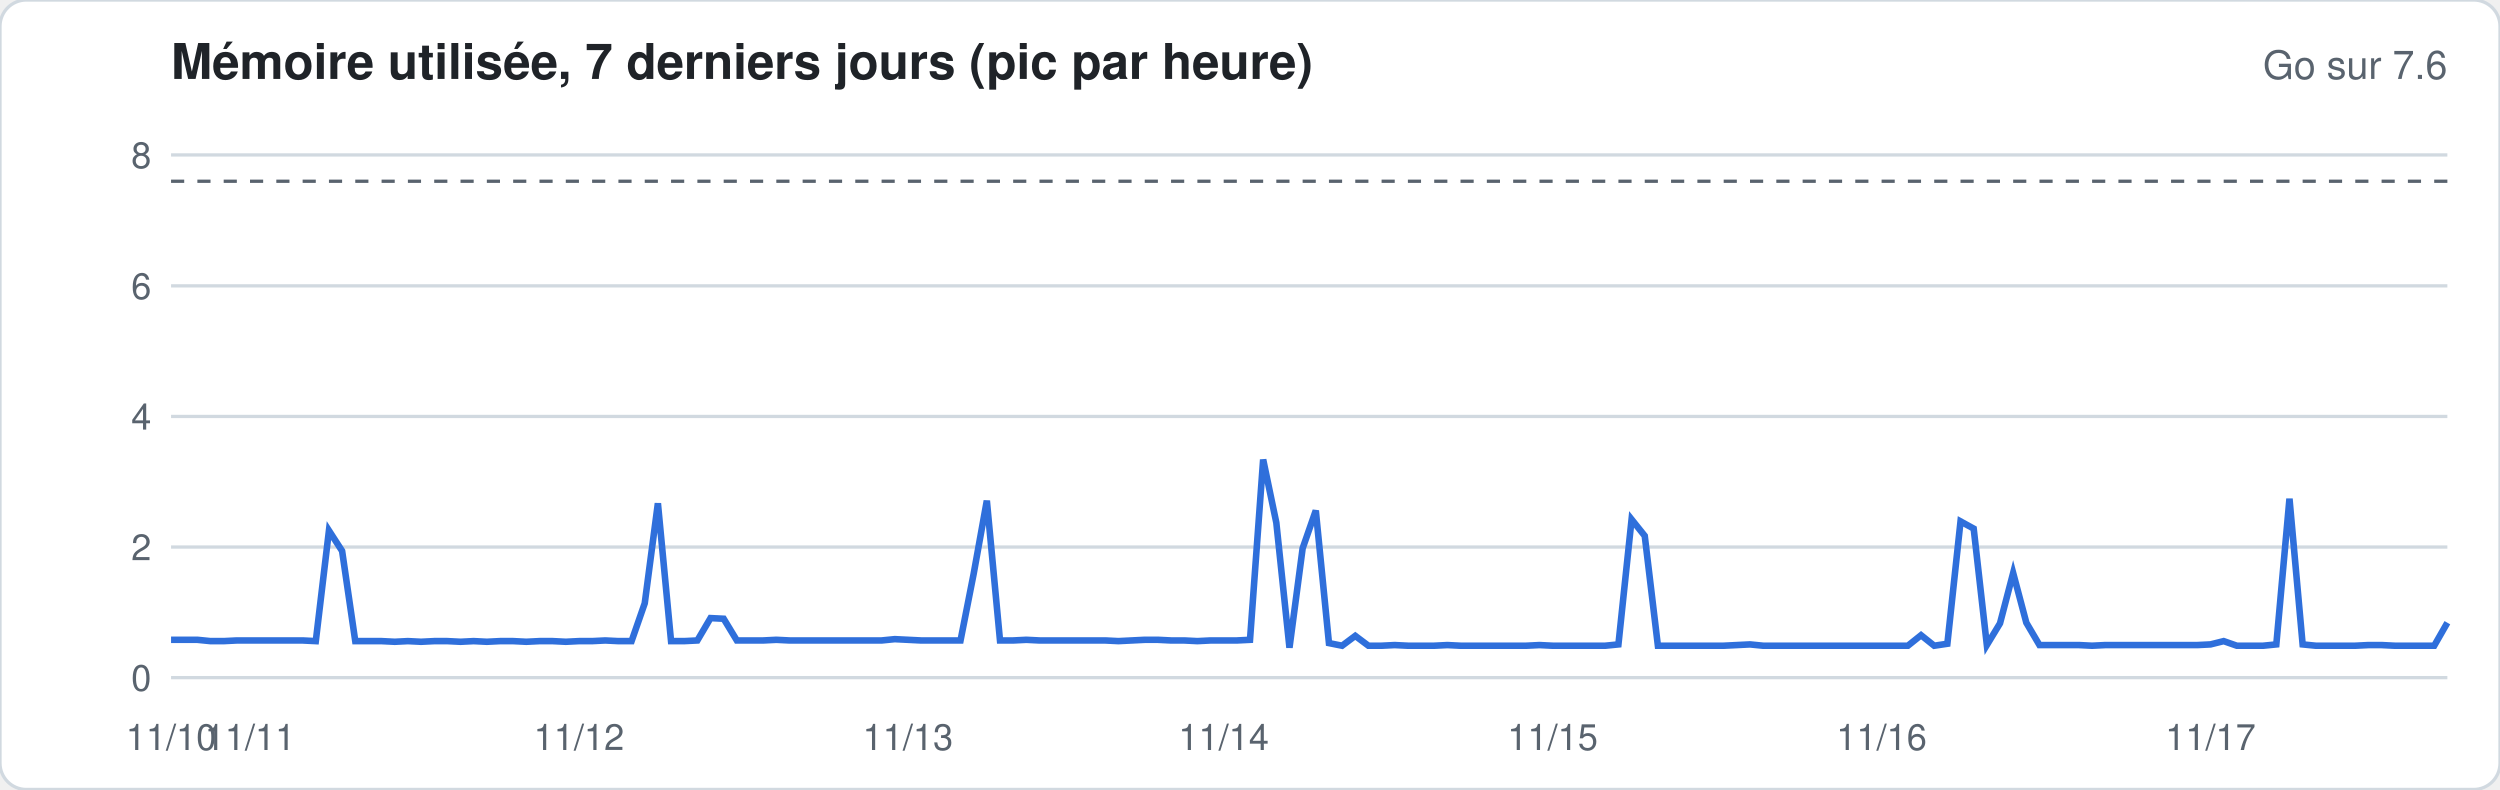
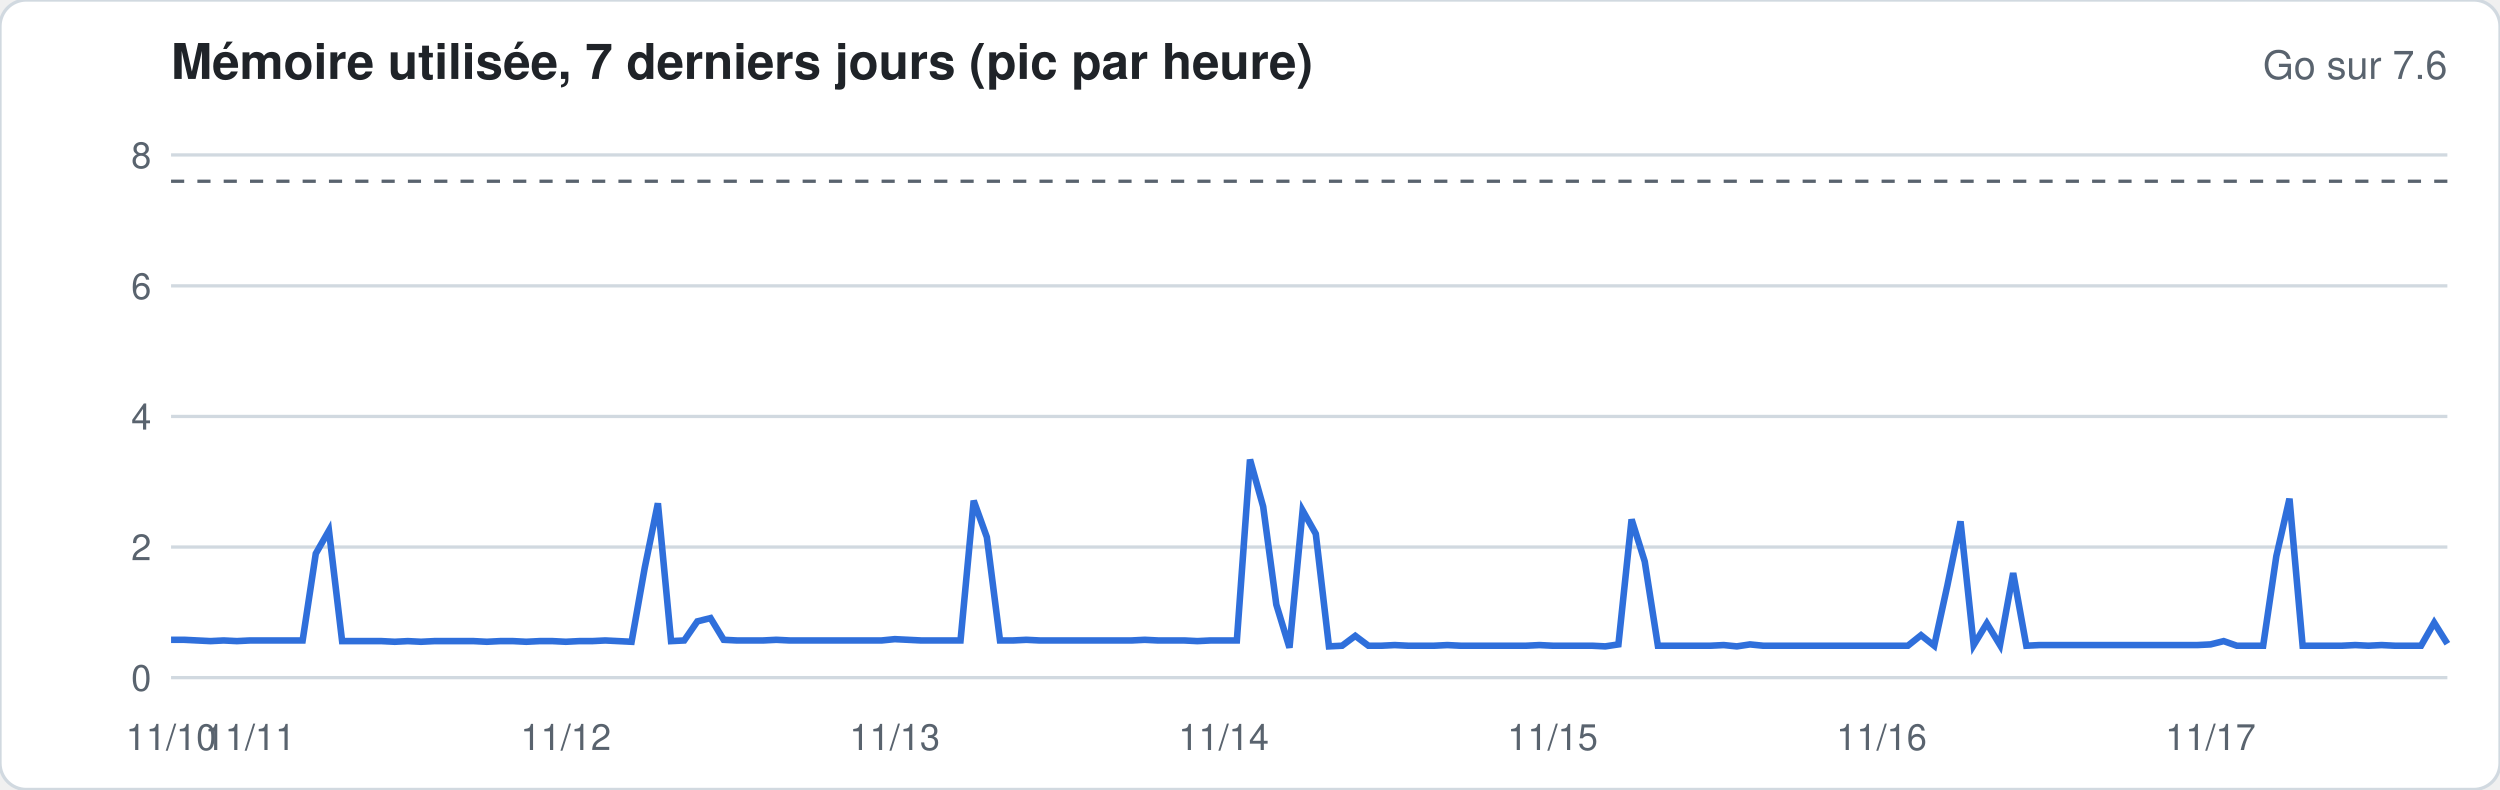
<svg xmlns="http://www.w3.org/2000/svg" width="760" height="240" viewBox="0 0 760 240" font-family="-apple-system,Segoe UI,Helvetica,Arial,sans-serif">
  <rect width="760" height="240" rx="8" fill="#ffffff" stroke="#d1d9e0" />
  <text x="52" y="24" font-size="15" font-weight="600" fill="#1f2328">Mémoire utilisée, 7 derniers jours (pic par heure)</text>
  <text x="744" y="24" font-size="12" fill="#59636e" text-anchor="end">Go sur 7.6</text>
  <line x1="52" x2="744" y1="206.0" y2="206.0" stroke="#d1d9e0" stroke-width="1" />
  <text x="46" y="210.0" font-size="11" fill="#59636e" text-anchor="end">0</text>
  <line x1="52" x2="744" y1="166.3" y2="166.3" stroke="#d1d9e0" stroke-width="1" />
  <text x="46" y="170.3" font-size="11" fill="#59636e" text-anchor="end">2</text>
  <line x1="52" x2="744" y1="126.6" y2="126.6" stroke="#d1d9e0" stroke-width="1" />
  <text x="46" y="130.6" font-size="11" fill="#59636e" text-anchor="end">4</text>
  <line x1="52" x2="744" y1="86.9" y2="86.9" stroke="#d1d9e0" stroke-width="1" />
  <text x="46" y="90.9" font-size="11" fill="#59636e" text-anchor="end">6</text>
  <line x1="52" x2="744" y1="47.1" y2="47.1" stroke="#d1d9e0" stroke-width="1" />
  <text x="46" y="51.1" font-size="11" fill="#59636e" text-anchor="end">8</text>
  <line x1="52" x2="744" y1="55.1" y2="55.1" stroke="#59636e" stroke-dasharray="4 4" />
-   <polyline fill="none" stroke="#2f6fdb" stroke-width="2" points="52.0,194.5 56.0,194.5 60.0,194.5 64.0,194.9 68.0,194.9 72.0,194.7 76.0,194.7 80.0,194.7 84.0,194.7 88.0,194.7 92.0,194.7 96.0,194.9 100.0,161.3 104.0,167.5 108.0,194.9 112.0,194.9 116.0,194.9 120.0,195.1 124.0,194.9 128.0,195.1 132.0,194.9 136.0,194.9 140.0,195.1 144.0,194.9 148.0,195.1 152.0,194.9 156.0,194.9 160.0,195.1 164.0,194.9 168.0,194.9 172.0,195.1 176.0,194.9 180.0,194.9 184.0,194.7 188.0,194.9 192.0,194.9 196.0,183.4 200.0,153.0 204.0,194.9 208.0,194.9 212.0,194.7 216.0,187.9 220.0,188.1 224.0,194.7 228.0,194.7 232.0,194.7 236.0,194.5 240.0,194.7 244.0,194.7 248.0,194.7 252.0,194.7 256.0,194.7 260.0,194.7 264.0,194.7 268.0,194.7 272.0,194.3 276.0,194.5 280.0,194.7 284.0,194.7 288.0,194.7 292.0,194.7 296.0,174.4 300.0,152.2 304.0,194.7 308.0,194.7 312.0,194.5 316.0,194.7 320.0,194.7 324.0,194.7 328.0,194.7 332.0,194.7 336.0,194.7 340.0,194.9 344.0,194.7 348.0,194.5 352.0,194.5 356.0,194.7 360.0,194.7 364.0,194.9 368.0,194.7 372.0,194.7 376.0,194.7 380.0,194.5 384.0,139.7 388.0,158.9 392.0,196.9 396.0,166.7 400.0,155.2 404.0,195.5 408.0,196.3 412.0,193.3 416.0,196.3 420.0,196.3 424.0,196.1 428.0,196.3 432.0,196.3 436.0,196.3 440.0,196.1 444.0,196.3 448.0,196.3 452.0,196.3 456.0,196.3 460.0,196.3 464.0,196.3 468.0,196.1 472.0,196.3 476.0,196.3 480.0,196.3 484.0,196.3 488.0,196.3 492.0,195.9 496.0,157.9 500.0,162.9 504.0,196.3 508.0,196.3 512.0,196.3 516.0,196.3 520.0,196.3 524.0,196.3 528.0,196.1 532.0,195.9 536.0,196.3 540.0,196.3 544.0,196.3 548.0,196.3 552.0,196.3 556.0,196.3 560.0,196.3 564.0,196.3 568.0,196.3 572.0,196.3 576.0,196.3 580.0,196.3 584.0,193.1 588.0,196.3 592.0,195.7 596.0,158.5 600.0,160.7 604.0,196.1 608.0,189.5 612.0,174.2 616.0,189.3 620.0,196.1 624.0,196.1 628.0,196.1 632.0,196.1 636.0,196.3 640.0,196.1 644.0,196.1 648.0,196.1 652.0,196.1 656.0,196.1 660.0,196.1 664.0,196.1 668.0,196.1 672.0,195.9 676.0,194.9 680.0,196.3 684.0,196.3 688.0,196.3 692.0,195.9 696.0,151.6 700.0,195.9 704.0,196.3 708.0,196.3 712.0,196.3 716.0,196.3 720.0,196.1 724.0,196.1 728.0,196.3 732.0,196.3 736.0,196.3 740.0,196.3 744.0,189.3" />
+   <polyline fill="none" stroke="#2f6fdb" stroke-width="2" points="52.0,194.5 56.0,194.5 60.0,194.7 64.0,194.9 68.0,194.7 72.0,194.9 76.0,194.7 80.0,194.7 84.0,194.7 88.0,194.7 92.0,194.7 96.0,168.3 100.0,161.3 104.0,194.9 108.0,194.9 112.0,194.9 116.0,194.9 120.0,195.1 124.0,194.9 128.0,195.1 132.0,194.9 136.0,194.9 140.0,194.9 144.0,194.9 148.0,195.1 152.0,194.9 156.0,194.9 160.0,195.1 164.0,194.9 168.0,194.9 172.0,195.1 176.0,194.9 180.0,194.9 184.0,194.7 188.0,194.9 192.0,195.1 196.0,172.6 200.0,153.0 204.0,194.9 208.0,194.7 212.0,188.9 216.0,187.9 220.0,194.5 224.0,194.7 228.0,194.7 232.0,194.7 236.0,194.5 240.0,194.7 244.0,194.7 248.0,194.7 252.0,194.7 256.0,194.7 260.0,194.7 264.0,194.7 268.0,194.7 272.0,194.3 276.0,194.5 280.0,194.7 284.0,194.7 288.0,194.7 292.0,194.7 296.0,152.2 300.0,163.3 304.0,194.7 308.0,194.7 312.0,194.5 316.0,194.7 320.0,194.7 324.0,194.7 328.0,194.7 332.0,194.7 336.0,194.7 340.0,194.7 344.0,194.7 348.0,194.5 352.0,194.7 356.0,194.7 360.0,194.7 364.0,194.9 368.0,194.7 372.0,194.7 376.0,194.7 380.0,139.7 384.0,154.0 388.0,183.8 392.0,196.9 396.0,155.2 400.0,162.3 404.0,196.5 408.0,196.3 412.0,193.3 416.0,196.3 420.0,196.3 424.0,196.1 428.0,196.3 432.0,196.3 436.0,196.3 440.0,196.1 444.0,196.3 448.0,196.3 452.0,196.3 456.0,196.3 460.0,196.3 464.0,196.3 468.0,196.1 472.0,196.3 476.0,196.3 480.0,196.3 484.0,196.3 488.0,196.5 492.0,195.9 496.0,157.9 500.0,170.7 504.0,196.3 508.0,196.3 512.0,196.3 516.0,196.3 520.0,196.3 524.0,196.1 528.0,196.5 532.0,195.9 536.0,196.3 540.0,196.3 544.0,196.3 548.0,196.3 552.0,196.3 556.0,196.3 560.0,196.3 564.0,196.3 568.0,196.3 572.0,196.3 576.0,196.3 580.0,196.3 584.0,193.1 588.0,196.3 592.0,178.0 596.0,158.5 600.0,196.1 604.0,189.5 608.0,196.1 612.0,174.2 616.0,196.3 620.0,196.1 624.0,196.1 628.0,196.1 632.0,196.1 636.0,196.1 640.0,196.1 644.0,196.1 648.0,196.1 652.0,196.1 656.0,196.1 660.0,196.1 664.0,196.1 668.0,196.1 672.0,195.9 676.0,194.9 680.0,196.3 684.0,196.3 688.0,196.3 692.0,169.1 696.0,151.6 700.0,196.3 704.0,196.3 708.0,196.3 712.0,196.3 716.0,196.1 720.0,196.3 724.0,196.1 728.0,196.3 732.0,196.3 736.0,196.3 740.0,189.3 744.0,195.7" />
  <text x="52.0" y="228" font-size="11" fill="#59636e" text-anchor="middle">11/10</text>
  <text x="76.0" y="228" font-size="11" fill="#59636e" text-anchor="middle">11/11</text>
-   <text x="176.0" y="228" font-size="11" fill="#59636e" text-anchor="middle">11/12</text>
-   <text x="276.0" y="228" font-size="11" fill="#59636e" text-anchor="middle">11/13</text>
+   <text x="172.0" y="228" font-size="11" fill="#59636e" text-anchor="middle">11/12</text>
+   <text x="272.0" y="228" font-size="11" fill="#59636e" text-anchor="middle">11/13</text>
  <text x="372.0" y="228" font-size="11" fill="#59636e" text-anchor="middle">11/14</text>
  <text x="472.0" y="228" font-size="11" fill="#59636e" text-anchor="middle">11/15</text>
  <text x="572.0" y="228" font-size="11" fill="#59636e" text-anchor="middle">11/16</text>
  <text x="672.0" y="228" font-size="11" fill="#59636e" text-anchor="middle">11/17</text>
</svg>
